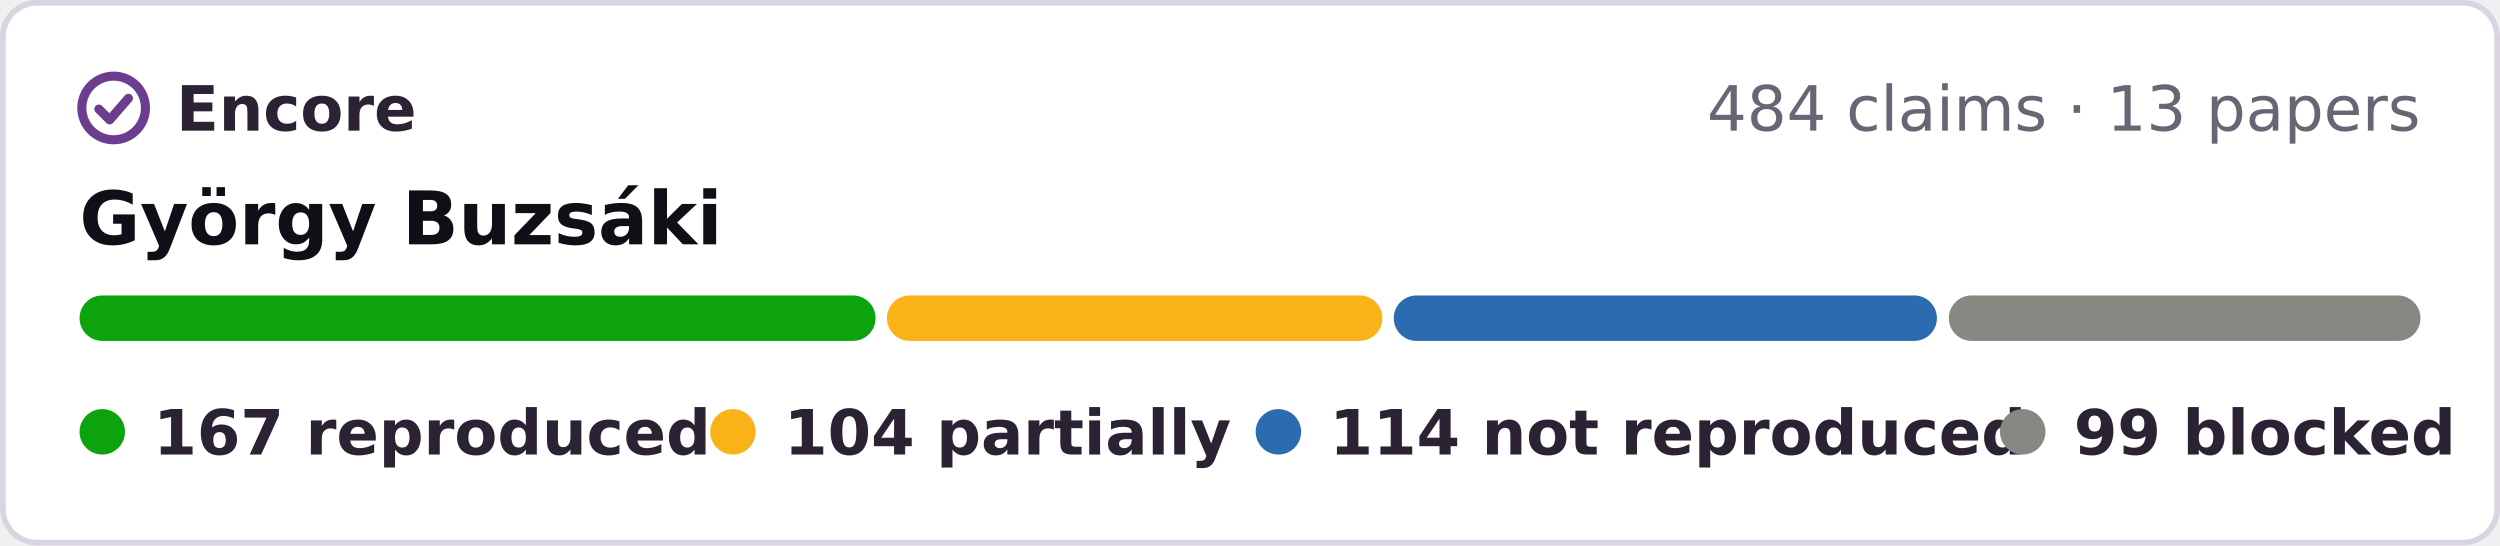
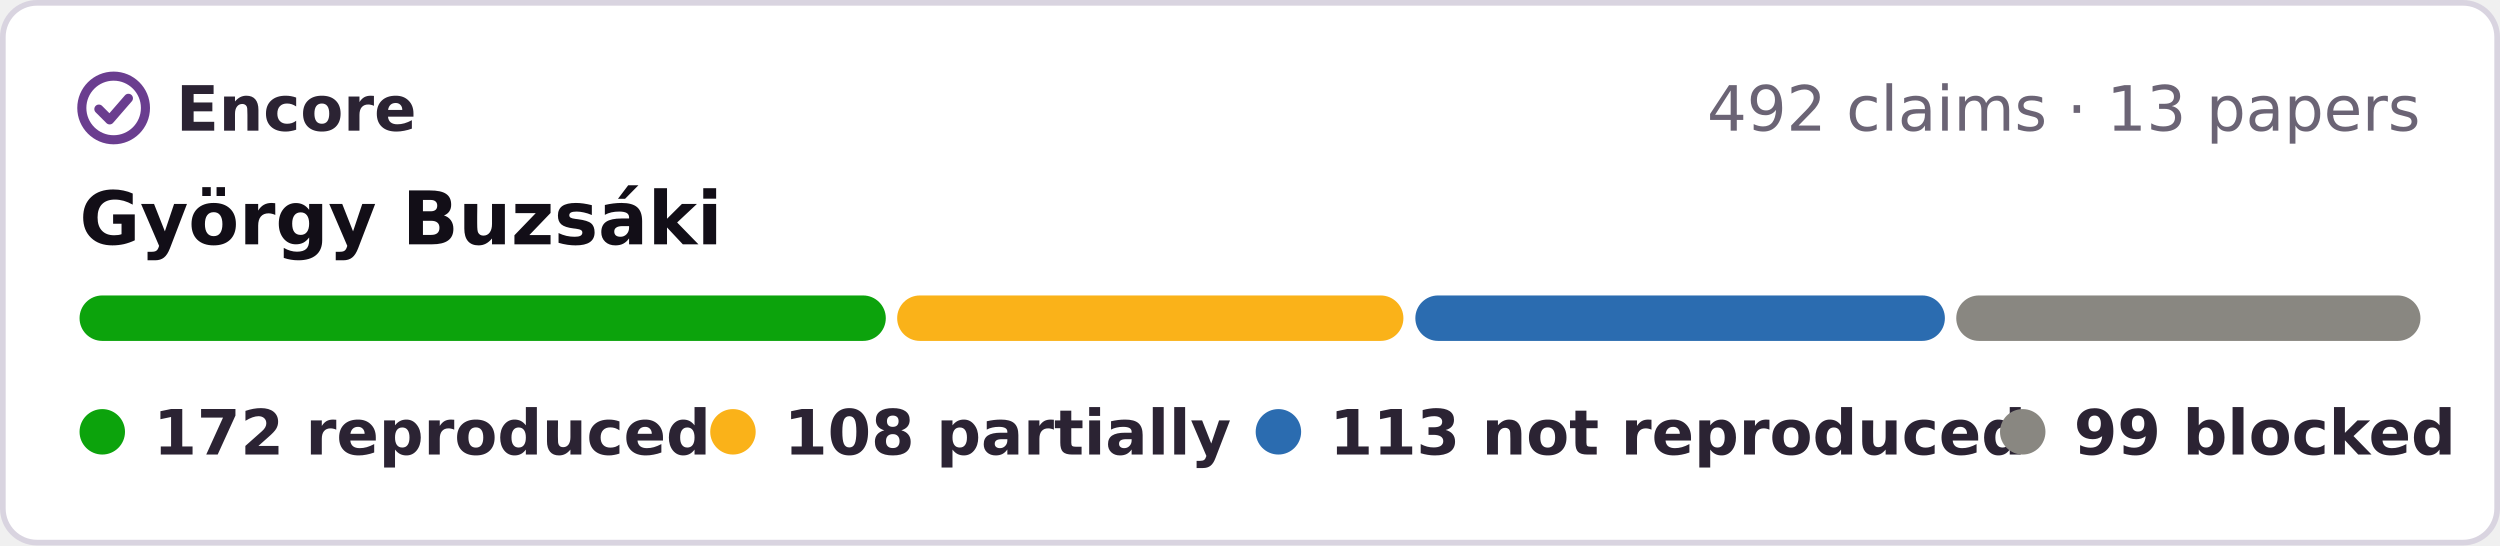
- <svg xmlns="http://www.w3.org/2000/svg" width="440" height="96" viewBox="0 0 440 96" role="img" aria-label="Encore: 167 reproduced, 104 partially reproduced, 114 not reproduced, 99 blocked, of 484 claims in 13 papers of György Buzsáki">
+ <svg xmlns="http://www.w3.org/2000/svg" width="440" height="96" viewBox="0 0 440 96" role="img" aria-label="Encore: 172 reproduced, 108 partially reproduced, 113 not reproduced, 99 blocked, of 492 claims in 13 papers of György Buzsáki">
  <rect x=".5" y=".5" width="439" height="95" rx="6" fill="#fff" stroke="#d9d4e0" />
  <g fill="none" stroke="#6a3d8f" stroke-width="1.6" stroke-linecap="round" stroke-linejoin="round">
    <circle cx="20" cy="19" r="5.6" />
    <path d="M17.4 19.2l1.9 1.9 3.3-3.8" />
  </g>
  <g font-family="Verdana,DejaVu Sans,Geneva,sans-serif" font-size="11">
    <text x="31" y="23" font-weight="bold" fill="#2b2333" textLength="39">Encore</text>
-     <text x="426" y="23" text-anchor="end" fill="#6b6475">484 claims · 13 papers</text>
+     <text x="426" y="23" text-anchor="end" fill="#6b6475">492 claims · 13 papers</text>
    <text x="14" y="43" font-size="13" font-weight="bold" fill="#120e17">György Buzsáki</text>
-     <rect x="14.0" y="52" width="140.1" height="8" rx="4" fill="#0ca30c" />
-     <rect x="156.1" y="52" width="87.2" height="8" rx="4" fill="#fab219" />
-     <rect x="245.3" y="52" width="95.6" height="8" rx="4" fill="#2b6cb0" />
-     <rect x="343.0" y="52" width="83.0" height="8" rx="4" fill="#898781" />
+     <rect x="14.0" y="52" width="141.9" height="8" rx="4" fill="#0ca30c" />
+     <rect x="157.9" y="52" width="89.1" height="8" rx="4" fill="#fab219" />
+     <rect x="249.1" y="52" width="93.2" height="8" rx="4" fill="#2b6cb0" />
+     <rect x="344.3" y="52" width="81.7" height="8" rx="4" fill="#898781" />
    <g font-weight="bold" fill="#2b2333">
      <circle cx="18" cy="76" r="4" fill="#0ca30c" />
-       <text x="27" y="80" textLength="84">167 reproduced</text>
+       <text x="27" y="80" textLength="84">172 reproduced</text>
      <circle cx="129" cy="76" r="4" fill="#fab219" />
-       <text x="138" y="80" textLength="68">104 partially</text>
+       <text x="138" y="80" textLength="68">108 partially</text>
      <circle cx="225" cy="76" r="4" fill="#2b6cb0" />
-       <text x="234" y="80" textLength="104">114 not reproduced</text>
+       <text x="234" y="80" textLength="104">113 not reproduced</text>
      <circle cx="356" cy="76" r="4" fill="#898781" />
      <text x="365" y="80" textLength="61">99 blocked</text>
    </g>
  </g>
</svg>
